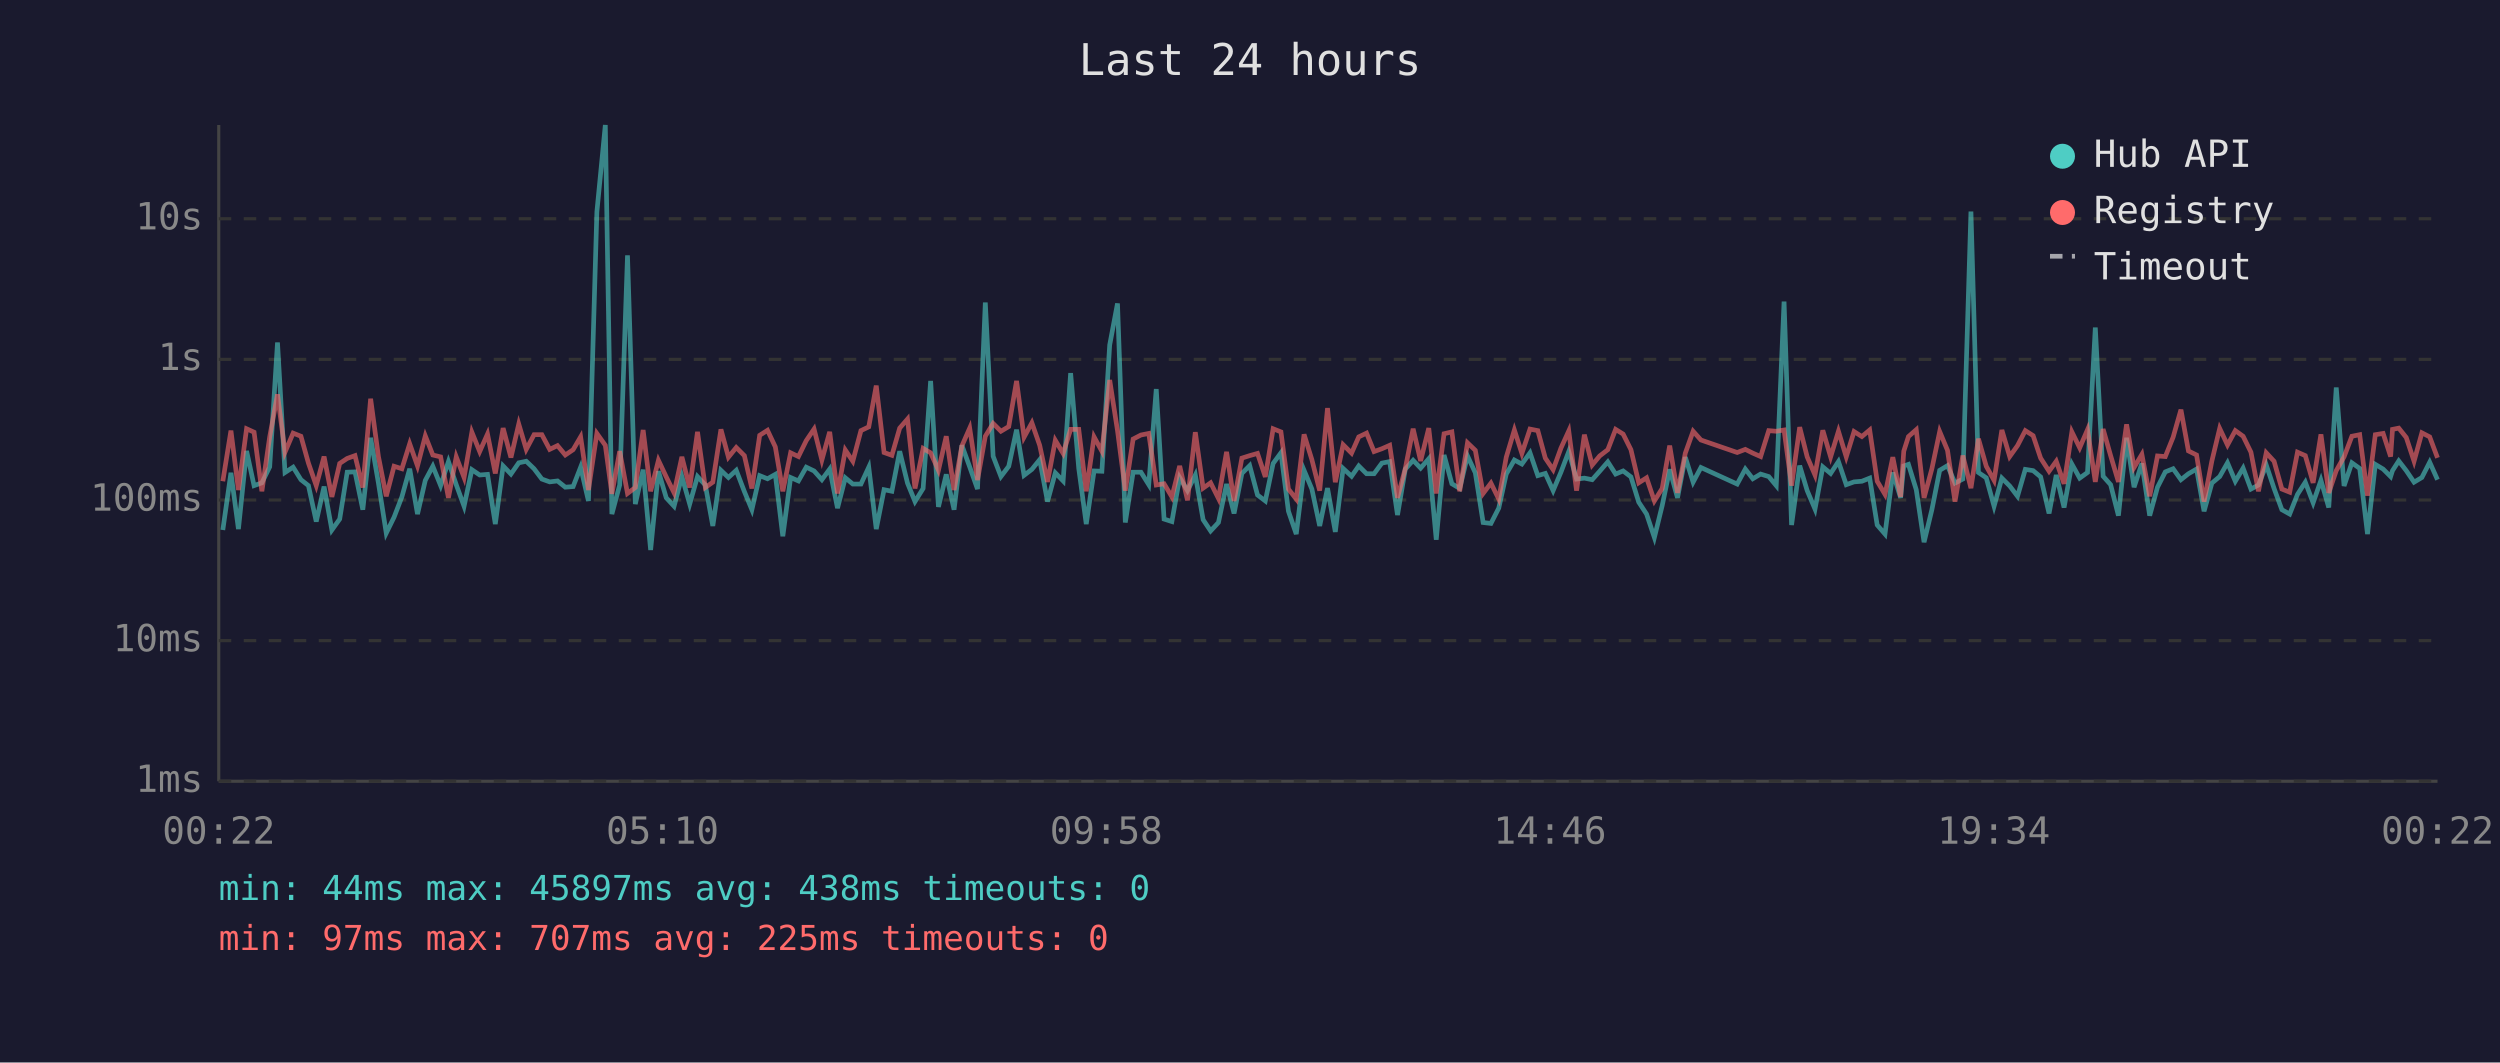
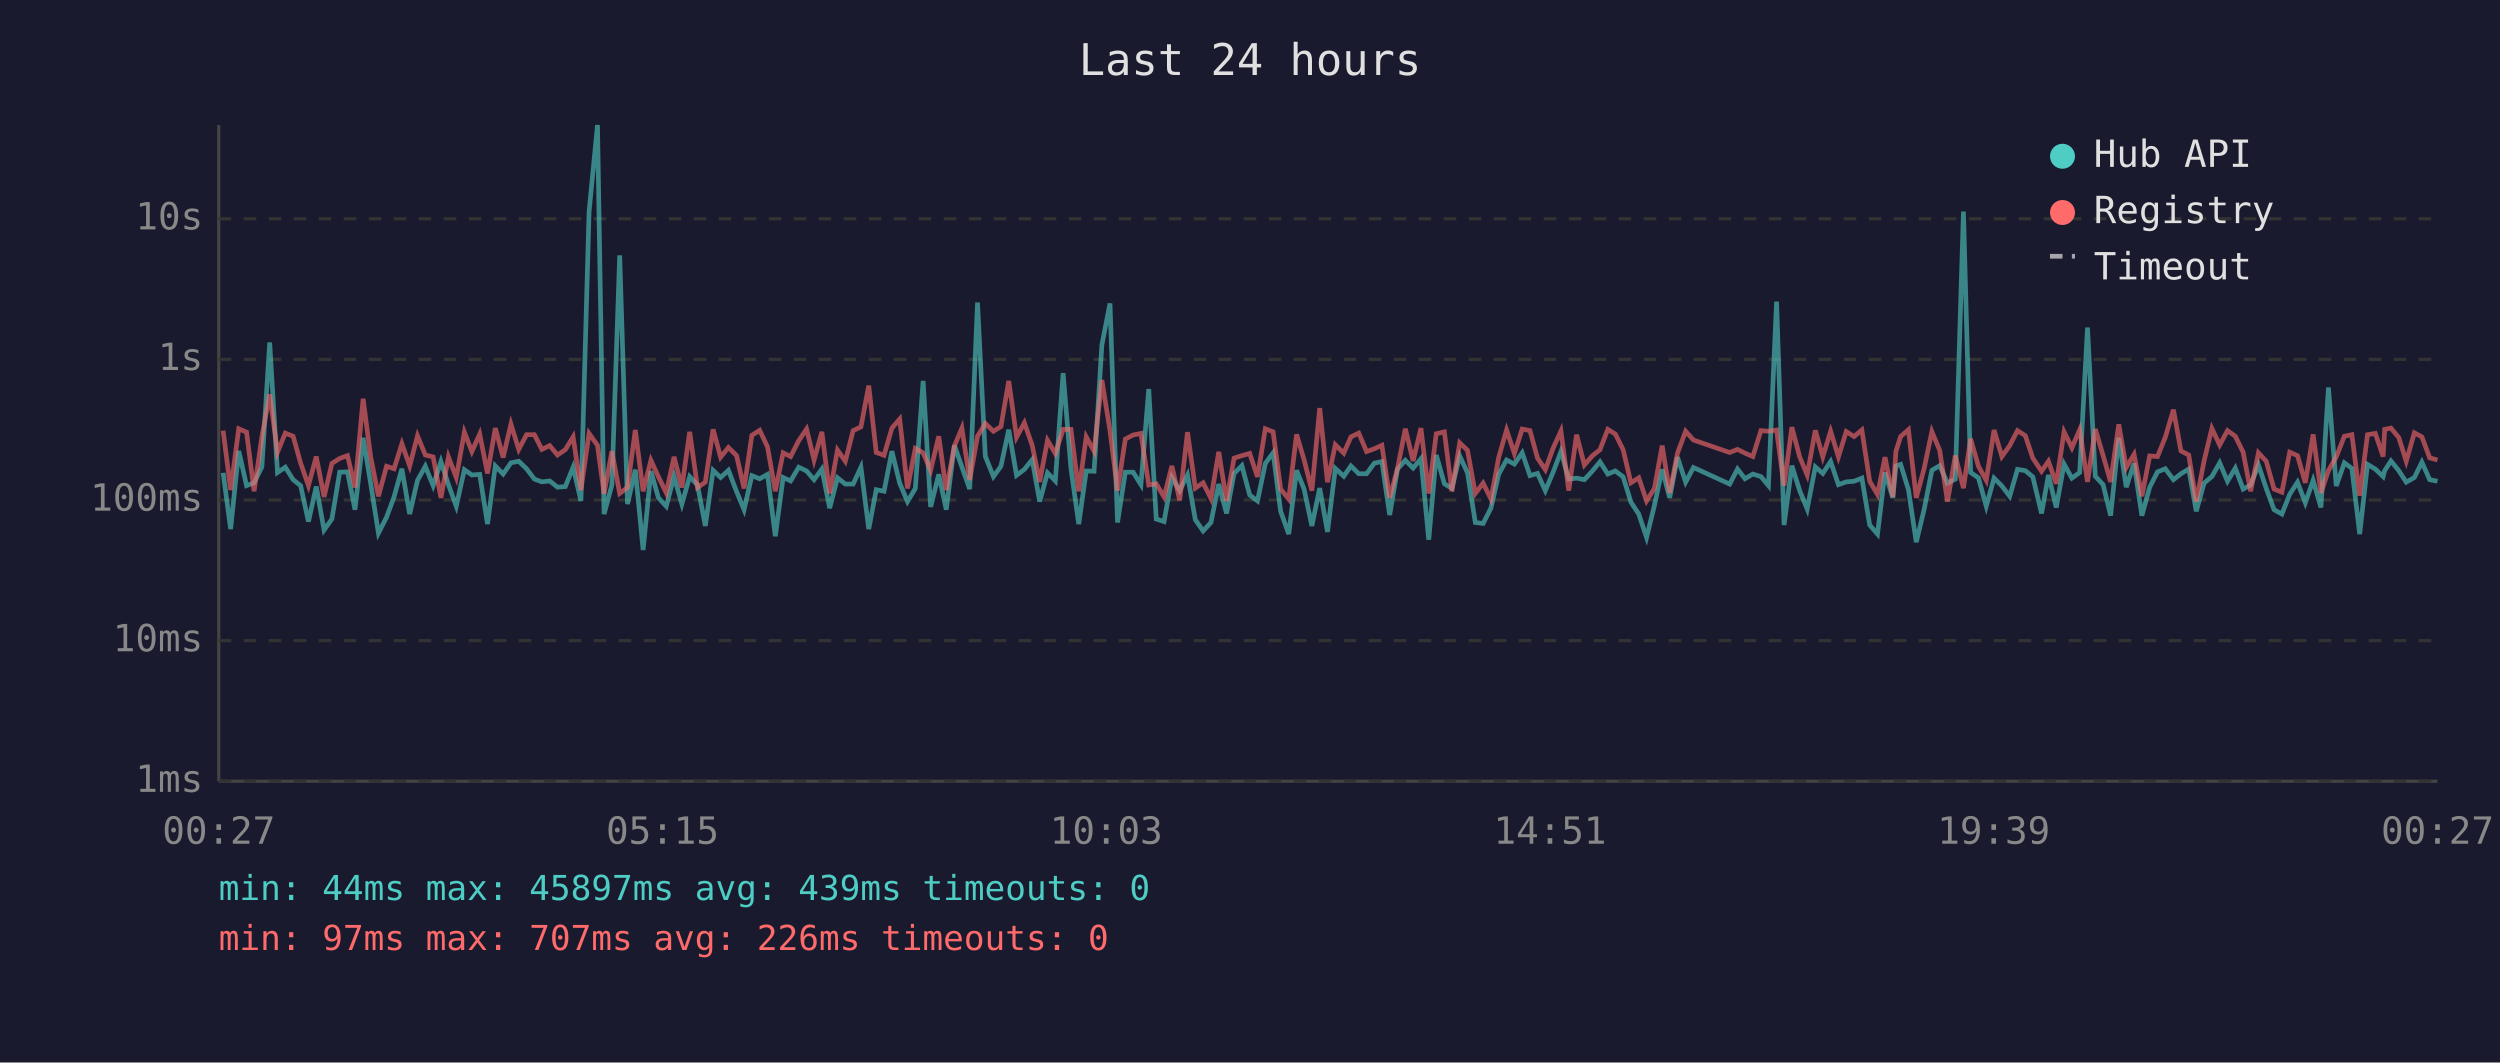
<svg xmlns="http://www.w3.org/2000/svg" viewBox="0 0 800 340" font-family="monospace" font-size="12">
  <rect width="800" height="340" fill="#1a1a2e" />
  <text x="400" y="24" fill="#e0e0e0" font-size="14" text-anchor="middle">Last 24 hours</text>
  <line x1="70" y1="40" x2="70" y2="250" stroke="#444" stroke-width="1" />
  <line x1="70" y1="250" x2="780" y2="250" stroke="#444" stroke-width="1" />
  <line x1="70" y1="250" x2="780" y2="250" stroke="#333" stroke-width="1" stroke-dasharray="4" />
  <text x="65" y="250" fill="#888" text-anchor="end" dominant-baseline="middle">1ms</text>
  <line x1="70" y1="205" x2="780" y2="205" stroke="#333" stroke-width="1" stroke-dasharray="4" />
  <text x="65" y="205" fill="#888" text-anchor="end" dominant-baseline="middle">10ms</text>
  <line x1="70" y1="160" x2="780" y2="160" stroke="#333" stroke-width="1" stroke-dasharray="4" />
  <text x="65" y="160" fill="#888" text-anchor="end" dominant-baseline="middle">100ms</text>
  <line x1="70" y1="115" x2="780" y2="115" stroke="#333" stroke-width="1" stroke-dasharray="4" />
  <text x="65" y="115" fill="#888" text-anchor="end" dominant-baseline="middle">1s</text>
  <line x1="70" y1="70" x2="780" y2="70" stroke="#333" stroke-width="1" stroke-dasharray="4" />
  <text x="65" y="70" fill="#888" text-anchor="end" dominant-baseline="middle">10s</text>
-   <text x="70" y="270" fill="#888" text-anchor="middle">00:22</text>
-   <text x="212" y="270" fill="#888" text-anchor="middle">05:10</text>
-   <text x="354" y="270" fill="#888" text-anchor="middle">09:58</text>
-   <text x="496" y="270" fill="#888" text-anchor="middle">14:46</text>
-   <text x="638" y="270" fill="#888" text-anchor="middle">19:34</text>
-   <text x="780" y="270" fill="#888" text-anchor="middle">00:22</text>
-   <polyline points="71.3,169.6 73.9,151.3 76.3,169.3 78.9,144.3 81.3,155.4 83.8,154.5 86.3,149.4 88.8,109.6 91.2,151.2 93.8,149.5 96.3,153.5 98.7,155.4 101.2,166.9 103.7,155.7 106.2,169.6 108.7,166.1 111.1,151.1 113.6,151.0 116.1,163.1 118.6,140.1 121.1,154.6 123.6,170.6 126.1,165.5 128.6,159.0 131.1,150.0 133.6,164.5 136.1,153.7 138.5,149.2 141.0,155.4 143.5,147.7 146.0,155.1 148.5,162.0 151.0,150.3 153.5,152.0 156.0,151.8 158.5,167.7 161.0,149.1 163.5,151.7 166.0,148.1 168.4,147.6 170.9,150.0 173.4,153.3 175.9,154.2 178.4,153.9 180.9,155.9 183.4,155.7 185.8,149.5 188.3,160.3 191.0,67.8 193.7,40.0 195.8,164.5 198.3,155.2 200.8,81.7 203.3,161.3 205.8,150.3 208.2,176.0 210.7,150.8 213.2,159.3 215.7,162.0 218.2,152.5 220.7,161.3 223.2,152.5 225.7,155.2 228.1,168.3 230.7,150.5 233.1,152.8 235.6,150.5 238.2,157.3 240.6,163.1 243.1,152.2 245.6,153.2 248.1,151.8 250.5,171.6 253.0,152.8 255.5,153.9 258.0,149.5 260.5,150.7 263.0,153.5 265.5,150.1 268.0,162.6 270.5,152.9 272.9,154.9 275.5,154.9 278.0,149.5 280.4,169.3 282.9,156.7 285.4,157.2 287.9,144.4 290.4,154.6 292.8,160.5 295.4,156.3 297.8,121.9 300.3,162.2 302.8,151.8 305.3,163.1 307.8,142.5 310.3,149.4 312.8,156.5 315.3,96.8 317.8,146.0 320.3,152.5 322.8,149.2 325.3,137.5 327.7,152.1 330.2,150.2 332.7,147.1 335.2,160.5 337.7,151.3 340.2,153.9 342.6,119.4 345.2,149.9 347.6,167.7 350.1,150.7 352.6,150.8 355.1,110.4 357.6,97.1 360.1,167.2 362.6,151.1 365.1,151.1 367.6,155.1 370.0,124.5 372.5,166.1 375.0,166.9 377.5,152.8 380.0,157.0 382.5,152.0 385.0,166.3 387.4,169.9 389.9,167.2 392.5,154.9 394.9,164.3 397.4,151.5 399.9,149.0 402.4,158.4 404.9,160.3 407.4,148.3 409.9,144.9 412.3,163.6 414.8,170.9 417.3,150.5 419.8,156.5 422.3,168.3 424.8,156.2 427.3,170.2 429.8,149.9 432.5,152.4 434.8,149.1 437.3,151.6 439.7,151.6 442.2,148.2 444.7,147.7 447.2,164.8 449.7,150.1 452.2,147.3 454.6,149.8 457.2,146.8 459.6,172.7 462.1,145.6 464.6,154.8 467.1,156.3 469.6,145.9 472.1,151.3 474.6,167.2 477.1,167.5 479.6,162.6 482.0,151.7 484.6,147.2 487.0,148.5 489.6,144.9 492.1,152.2 494.5,151.5 497.0,157.0 499.5,151.1 502.0,144.5 504.5,153.3 507.0,153.0 509.5,153.5 511.9,150.8 514.5,147.8 517.0,151.7 519.4,150.7 521.9,152.6 524.4,160.7 526.9,164.5 529.4,172.0 531.9,161.8 534.3,150.2 536.8,159.3 539.3,146.3 541.8,154.3 544.3,149.6 555.9,154.9 558.5,150.1 560.9,153.2 563.4,151.7 566.0,152.5 568.4,155.4 570.9,96.5 573.3,168.0 575.9,149.0 578.3,157.0 580.8,162.9 583.3,149.4 585.8,151.5 588.3,147.7 590.8,155.1 593.3,154.2 595.8,154.0 598.3,153.0 600.7,168.0 603.2,170.9 605.7,151.2 608.2,159.3 609.2,149.1 610.7,148.6 613.2,156.7 615.7,173.5 618.2,163.1 620.7,150.5 623.2,149.0 625.6,154.6 628.1,153.3 630.7,67.7 633.1,151.2 635.6,152.9 638.1,162.0 640.6,153.0 643.1,155.5 645.6,158.8 648.1,150.2 650.6,150.6 653.0,152.6 655.7,164.3 658.0,152.0 660.5,162.4 663.0,148.5 665.5,153.0 668.0,151.2 670.5,104.8 673.0,152.4 675.4,155.1 677.9,165.0 680.5,140.1 682.9,155.9 685.4,148.3 687.9,165.0 690.4,155.9 692.9,151.0 695.4,150.0 697.9,153.5 700.3,151.6 702.9,150.1 705.3,163.6 707.8,154.6 710.3,152.5 712.8,148.1 715.3,154.0 717.8,149.8 720.3,156.5 722.7,155.2 725.2,148.8 727.7,156.3 730.2,163.1 732.7,164.5 735.2,158.2 737.7,154.3 740.2,160.9 742.7,153.7 745.2,162.4 747.6,124.0 750.1,155.5 752.6,148.1 755.1,149.9 757.6,170.9 760.1,148.6 762.6,150.1 765.0,152.5 765.6,150.6 767.6,147.5 770.0,150.6 772.5,154.3 775.0,152.8 777.5,147.9 780.0,153.5" fill="none" stroke="#4ecdc4" stroke-width="1.5" opacity="0.6" />
-   <polyline points="71.3,154.0 73.9,137.8 76.3,156.8 78.9,137.2 81.3,138.3 83.8,157.2 86.3,139.8 88.8,126.2 91.2,144.7 93.8,138.6 96.3,139.6 98.7,148.2 101.2,155.4 103.7,146.1 106.2,159.0 108.7,148.3 111.1,146.7 113.6,145.8 116.1,156.0 118.6,127.6 121.1,146.1 123.6,158.8 126.1,149.2 128.6,150.0 131.1,142.0 133.6,149.1 136.1,139.5 138.5,145.6 141.0,146.2 143.5,159.3 146.0,146.2 148.5,152.8 151.0,138.3 153.5,144.5 156.0,138.9 158.5,151.5 161.0,137.0 163.5,146.4 166.0,135.7 168.4,143.8 170.9,139.1 173.4,139.1 175.9,143.8 178.4,142.6 180.9,145.6 183.4,143.9 185.8,139.8 188.3,156.8 191.0,138.7 193.7,142.5 195.8,158.0 198.3,144.4 200.8,157.9 203.3,156.0 205.8,137.6 208.2,157.2 210.7,147.3 213.2,152.6 215.7,157.7 218.2,146.2 220.7,156.0 223.2,138.2 225.7,156.0 228.1,154.3 230.7,137.4 233.1,146.3 235.6,143.2 238.2,145.8 240.6,156.3 243.1,139.3 245.6,137.7 248.1,143.0 250.5,157.2 253.0,144.9 255.5,146.1 258.0,141.0 260.5,137.3 263.0,147.2 265.5,138.2 268.0,157.9 270.5,144.0 272.9,147.6 275.5,137.8 278.0,136.6 280.4,123.4 282.9,144.8 285.4,145.7 287.9,137.0 290.4,134.1 292.8,156.3 295.4,143.5 297.8,144.9 300.3,150.5 302.8,139.6 305.3,156.8 307.8,142.7 310.3,137.0 312.8,153.6 315.3,139.6 317.8,135.5 320.3,138.0 322.8,136.5 325.3,121.9 327.7,139.9 330.2,135.3 332.7,142.5 335.2,154.2 337.7,140.9 340.2,145.1 342.6,137.4 345.2,137.4 347.6,157.2 350.1,139.8 352.6,144.4 355.1,121.6 357.6,137.8 360.1,157.0 362.6,140.5 365.1,139.2 367.6,138.7 370.0,155.2 372.5,154.8 375.0,159.0 377.5,149.1 380.0,160.1 382.5,138.3 385.0,156.2 387.4,154.5 389.9,159.5 392.5,144.6 394.9,160.3 397.4,146.6 399.9,145.8 402.4,145.1 404.9,152.6 407.4,137.2 409.9,138.2 412.3,156.5 414.8,159.7 417.3,139.0 419.8,147.1 422.3,157.0 424.8,130.6 427.3,154.3 429.8,142.3 432.5,145.0 434.8,139.8 437.3,138.6 439.7,144.5 442.2,143.6 444.7,142.5 447.2,159.3 449.7,149.9 452.2,137.2 454.6,147.5 457.2,137.0 459.6,157.9 462.1,138.8 464.6,138.2 467.1,157.2 469.6,141.7 472.1,144.1 474.6,157.9 477.1,154.6 479.6,159.7 482.0,146.3 484.6,137.6 487.0,145.1 489.6,137.3 492.1,137.8 494.5,146.6 497.0,150.3 499.5,143.4 502.0,137.9 504.5,157.0 507.0,139.1 509.5,148.8 511.9,145.9 514.5,143.9 517.0,137.4 519.4,138.9 521.9,143.9 524.4,154.5 526.9,152.9 529.4,160.3 531.9,156.3 534.3,142.6 536.8,157.7 539.3,145.0 541.8,138.0 544.3,140.8 555.9,144.8 558.5,143.8 560.9,145.0 563.4,146.1 566.0,137.8 568.4,138.0 570.9,137.6 573.3,155.4 575.9,136.7 578.3,146.2 580.8,152.0 583.3,137.7 585.8,146.2 588.3,138.0 590.8,146.2 593.3,138.1 595.8,139.7 598.3,137.6 600.7,154.0 603.2,158.2 605.7,146.3 608.2,159.0 609.2,144.4 610.7,139.7 613.2,137.5 615.7,159.3 618.2,150.0 620.7,138.1 623.2,144.1 625.6,160.5 628.1,145.8 630.7,156.2 633.1,140.4 635.6,149.2 638.1,153.7 640.6,137.6 643.1,146.1 645.6,142.6 648.1,137.8 650.6,139.4 653.0,146.6 655.7,150.8 658.0,147.6 660.5,154.8 663.0,138.2 665.5,143.3 668.0,137.5 670.5,154.2 673.0,137.3 675.4,145.8 677.9,154.2 680.5,135.8 682.9,149.6 685.4,145.4 687.9,158.8 690.4,145.9 692.9,146.1 695.4,139.9 697.9,131.1 700.3,144.3 702.9,145.6 705.3,160.5 707.8,147.5 710.3,137.1 712.8,142.4 715.3,137.8 717.8,139.6 720.3,144.7 722.7,157.2 725.2,144.9 727.7,147.6 730.2,156.5 732.7,157.5 735.2,144.7 737.7,145.8 740.2,154.5 742.7,139.0 745.2,157.7 747.6,150.6 750.1,146.2 752.6,139.6 755.1,139.1 757.6,158.6 760.1,139.1 762.6,138.7 765.0,146.1 765.6,137.4 767.6,137.0 770.0,140.0 772.5,147.6 775.0,138.5 777.5,139.8 780.0,146.5" fill="none" stroke="#ff6b6b" stroke-width="1.5" opacity="0.6" />
+   <text x="70" y="270" fill="#888" text-anchor="middle">00:27</text>
+   <text x="212" y="270" fill="#888" text-anchor="middle">05:15</text>
+   <text x="354" y="270" fill="#888" text-anchor="middle">10:03</text>
+   <text x="496" y="270" fill="#888" text-anchor="middle">14:51</text>
+   <text x="638" y="270" fill="#888" text-anchor="middle">19:39</text>
+   <text x="780" y="270" fill="#888" text-anchor="middle">00:27</text>
+   <polyline points="71.4,151.3 73.8,169.3 76.4,144.3 78.9,155.4 81.3,154.5 83.8,149.4 86.3,109.6 88.8,151.2 91.3,149.5 93.8,153.5 96.2,155.4 98.7,166.9 101.2,155.7 103.7,169.6 106.2,166.1 108.7,151.1 111.2,151.0 113.6,163.1 116.2,140.1 118.6,154.6 121.1,170.6 123.7,165.5 126.1,159.0 128.6,150.0 131.1,164.5 133.6,153.7 136.1,149.2 138.6,155.4 141.1,147.7 143.5,155.1 146.0,162.0 148.6,150.3 151.0,152.0 153.5,151.8 156.0,167.7 158.5,149.1 161.0,151.7 163.5,148.1 166.0,147.6 168.5,150.0 171.0,153.3 173.4,154.2 175.9,153.9 178.4,155.9 180.9,155.7 183.4,149.5 185.9,160.3 188.5,67.8 191.2,40.0 193.3,164.5 195.8,155.2 198.3,81.7 200.8,161.3 203.3,150.3 205.8,176.0 208.3,150.8 210.7,159.3 213.2,162.0 215.7,152.5 218.2,161.3 220.7,152.5 223.2,155.2 225.7,168.3 228.2,150.5 230.6,152.8 233.1,150.5 235.7,157.3 238.1,163.1 240.6,152.2 243.1,153.2 245.6,151.8 248.1,171.6 250.6,152.8 253.0,153.9 255.6,149.5 258.1,150.7 260.5,153.5 263.0,150.1 265.5,162.6 268.0,152.9 270.5,154.9 273.0,154.9 275.5,149.5 278.0,169.3 280.4,156.7 282.9,157.2 285.4,144.4 287.9,154.6 290.4,160.5 292.9,156.3 295.4,121.9 297.8,162.2 300.4,151.8 302.8,163.1 305.4,142.5 307.8,149.4 310.3,156.5 312.8,96.8 315.3,146.0 317.9,152.5 320.3,149.2 322.8,137.5 325.3,152.1 327.8,150.2 330.3,147.1 332.7,160.5 335.2,151.3 337.7,153.9 340.2,119.4 342.7,149.9 345.2,167.7 347.6,150.7 350.1,150.8 352.6,110.4 355.2,97.1 357.6,167.2 360.1,151.1 362.6,151.1 365.1,155.1 367.6,124.5 370.0,166.1 372.5,166.9 375.0,152.8 377.5,157.0 380.0,152.0 382.5,166.3 385.0,169.9 387.5,167.2 390.0,154.9 392.5,164.3 394.9,151.5 397.4,149.0 399.9,158.4 402.4,160.3 404.9,148.3 407.4,144.9 409.8,163.6 412.4,170.9 414.9,150.5 417.3,156.5 419.8,168.3 422.3,156.2 424.8,170.2 427.3,149.9 430.0,152.4 432.3,149.1 434.8,151.6 437.3,151.6 439.8,148.2 442.2,147.7 444.7,164.8 447.2,150.1 449.7,147.3 452.2,149.8 454.7,146.8 457.2,172.7 459.6,145.6 462.2,154.8 464.6,156.3 467.1,145.9 469.6,151.3 472.1,167.2 474.6,167.5 477.1,162.6 479.6,151.7 482.1,147.2 484.6,148.5 487.1,144.9 489.6,152.2 492.0,151.5 494.5,157.0 497.0,151.1 499.5,144.5 502.0,153.3 504.5,153.0 507.0,153.5 509.5,150.8 512.0,147.8 514.5,151.7 516.9,150.7 519.4,152.6 521.9,160.7 524.4,164.5 526.9,172.0 529.4,161.8 531.9,150.2 534.3,159.3 536.8,146.3 539.4,154.3 541.9,149.6 553.5,154.9 556.0,150.1 558.4,153.2 560.9,151.7 563.5,152.5 565.9,155.4 568.5,96.5 570.9,168.0 573.4,149.0 575.9,157.0 578.3,162.9 580.9,149.4 583.3,151.5 585.8,147.7 588.3,155.1 590.8,154.2 593.3,154.0 595.8,153.0 598.3,168.0 600.8,170.9 603.2,151.2 605.7,159.3 606.7,149.1 608.2,148.6 610.7,156.7 613.2,173.5 615.7,163.1 618.2,150.5 620.7,149.0 623.2,154.6 625.7,153.3 628.3,67.7 630.6,151.2 633.1,152.9 635.6,162.0 638.1,153.0 640.6,155.5 643.1,158.8 645.6,150.2 648.1,150.6 650.5,152.6 653.3,164.3 655.5,152.0 658.0,162.4 660.5,148.5 663.0,153.0 665.5,151.2 668.0,104.8 670.5,152.4 673.0,155.1 675.4,165.0 678.0,140.1 680.4,155.9 682.9,148.3 685.4,165.0 687.9,155.9 690.4,151.0 692.9,150.0 695.5,153.5 697.9,151.6 700.4,150.1 702.8,163.6 705.3,154.6 707.8,152.5 710.3,148.1 712.8,154.0 715.3,149.8 717.8,156.5 720.2,155.2 722.7,148.8 725.2,156.3 727.7,163.1 730.2,164.5 732.7,158.2 735.2,154.3 737.7,160.9 740.2,153.7 742.7,162.4 745.1,124.0 747.6,155.5 750.2,148.1 752.6,149.9 755.1,170.9 757.6,148.6 760.1,150.1 762.6,152.5 763.1,150.6 765.1,147.5 767.6,150.6 770.0,154.3 772.6,152.8 775.0,147.9 777.5,153.5 780.0,154.0" fill="none" stroke="#4ecdc4" stroke-width="1.5" opacity="0.6" />
+   <polyline points="71.4,137.8 73.8,156.8 76.4,137.2 78.9,138.3 81.3,157.2 83.8,139.8 86.3,126.2 88.8,144.7 91.3,138.6 93.8,139.6 96.2,148.2 98.7,155.4 101.2,146.1 103.7,159.0 106.2,148.3 108.7,146.7 111.2,145.8 113.6,156.0 116.2,127.6 118.6,146.1 121.1,158.8 123.7,149.2 126.1,150.0 128.6,142.0 131.1,149.1 133.6,139.5 136.1,145.6 138.6,146.2 141.1,159.3 143.5,146.2 146.0,152.8 148.6,138.3 151.0,144.5 153.5,138.9 156.0,151.5 158.5,137.0 161.0,146.4 163.5,135.7 166.0,143.8 168.5,139.1 171.0,139.1 173.4,143.8 175.9,142.6 178.4,145.6 180.9,143.9 183.4,139.8 185.9,156.8 188.5,138.7 191.2,142.5 193.3,158.0 195.8,144.4 198.3,157.9 200.8,156.0 203.3,137.6 205.8,157.2 208.3,147.3 210.7,152.6 213.2,157.7 215.7,146.2 218.2,156.0 220.7,138.2 223.2,156.0 225.7,154.3 228.2,137.4 230.6,146.3 233.1,143.2 235.7,145.8 238.1,156.3 240.6,139.3 243.1,137.7 245.6,143.0 248.1,157.2 250.6,144.9 253.0,146.1 255.6,141.0 258.1,137.3 260.5,147.2 263.0,138.2 265.5,157.9 268.0,144.0 270.5,147.6 273.0,137.8 275.5,136.6 278.0,123.4 280.4,144.8 282.9,145.7 285.4,137.0 287.9,134.1 290.4,156.3 292.9,143.5 295.4,144.9 297.8,150.5 300.4,139.6 302.8,156.8 305.4,142.7 307.8,137.0 310.3,153.6 312.8,139.6 315.3,135.5 317.9,138.0 320.3,136.5 322.8,121.9 325.3,139.9 327.8,135.3 330.3,142.5 332.7,154.2 335.2,140.9 337.7,145.1 340.2,137.4 342.7,137.4 345.2,157.2 347.6,139.8 350.1,144.4 352.6,121.6 355.2,137.8 357.6,157.0 360.1,140.5 362.6,139.2 365.1,138.7 367.6,155.2 370.0,154.8 372.5,159.0 375.0,149.1 377.5,160.1 380.0,138.3 382.5,156.2 385.0,154.5 387.5,159.5 390.0,144.6 392.5,160.3 394.9,146.6 397.4,145.8 399.9,145.1 402.4,152.6 404.9,137.2 407.4,138.2 409.8,156.5 412.4,159.7 414.9,139.0 417.3,147.1 419.8,157.0 422.3,130.6 424.8,154.3 427.3,142.3 430.0,145.0 432.3,139.8 434.8,138.6 437.3,144.5 439.8,143.6 442.2,142.5 444.7,159.3 447.2,149.9 449.7,137.2 452.2,147.5 454.7,137.0 457.2,157.9 459.6,138.8 462.2,138.2 464.6,157.2 467.1,141.7 469.6,144.1 472.1,157.9 474.6,154.6 477.1,159.7 479.6,146.3 482.1,137.6 484.6,145.1 487.1,137.3 489.6,137.8 492.0,146.6 494.5,150.3 497.0,143.4 499.5,137.9 502.0,157.0 504.5,139.1 507.0,148.8 509.5,145.9 512.0,143.9 514.5,137.4 516.9,138.9 519.4,143.9 521.9,154.5 524.4,152.9 526.9,160.3 529.4,156.3 531.9,142.6 534.3,157.7 536.8,145.0 539.4,138.0 541.9,140.8 553.5,144.8 556.0,143.8 558.4,145.0 560.9,146.1 563.5,137.8 565.9,138.0 568.5,137.6 570.9,155.4 573.4,136.7 575.9,146.2 578.3,152.0 580.9,137.7 583.3,146.2 585.8,138.0 588.3,146.2 590.8,138.1 593.3,139.7 595.8,137.6 598.3,154.0 600.8,158.2 603.2,146.3 605.7,159.0 606.7,144.4 608.2,139.7 610.7,137.5 613.2,159.3 615.7,150.0 618.2,138.1 620.7,144.1 623.2,160.5 625.7,145.8 628.3,156.2 630.6,140.4 633.1,149.2 635.6,153.7 638.1,137.6 640.6,146.1 643.1,142.6 645.6,137.8 648.1,139.4 650.5,146.6 653.3,150.8 655.5,147.6 658.0,154.8 660.5,138.2 663.0,143.3 665.5,137.5 668.0,154.2 670.5,137.3 673.0,145.8 675.4,154.2 678.0,135.8 680.4,149.6 682.9,145.4 685.4,158.8 687.9,145.9 690.4,146.1 692.9,139.9 695.5,131.1 697.9,144.3 700.4,145.6 702.8,160.5 705.3,147.5 707.8,137.1 710.3,142.4 712.8,137.8 715.3,139.6 717.8,144.7 720.2,157.2 722.7,144.9 725.2,147.6 727.7,156.5 730.2,157.5 732.7,144.7 735.2,145.8 737.7,154.5 740.2,139.0 742.7,157.7 745.1,150.6 747.6,146.2 750.2,139.6 752.6,139.1 755.1,158.6 757.6,139.1 760.1,138.7 762.6,146.1 763.1,137.4 765.1,137.0 767.6,140.0 770.0,147.6 772.6,138.5 775.0,139.8 777.5,146.5 780.0,147.2" fill="none" stroke="#ff6b6b" stroke-width="1.5" opacity="0.6" />
  <circle cx="660" cy="50" r="4" fill="#4ecdc4" />
  <text x="670" y="50" fill="#e0e0e0" dominant-baseline="middle">Hub API</text>
  <circle cx="660" cy="68" r="4" fill="#ff6b6b" />
  <text x="670" y="68" fill="#e0e0e0" dominant-baseline="middle">Registry</text>
  <line x1="656" y1="82" x2="664" y2="82" stroke="#e0e0e0" stroke-width="1.5" stroke-dasharray="4,3" opacity="0.7" />
  <text x="670" y="86" fill="#e0e0e0" dominant-baseline="middle">Timeout</text>
-   <text x="70" y="288" fill="#4ecdc4" font-size="11">min: 44ms  max: 45897ms  avg: 438ms  timeouts: 0</text>
-   <text x="70" y="304" fill="#ff6b6b" font-size="11">min: 97ms  max: 707ms  avg: 225ms  timeouts: 0</text>
+   <text x="70" y="288" fill="#4ecdc4" font-size="11">min: 44ms  max: 45897ms  avg: 439ms  timeouts: 0</text>
+   <text x="70" y="304" fill="#ff6b6b" font-size="11">min: 97ms  max: 707ms  avg: 226ms  timeouts: 0</text>
</svg>
